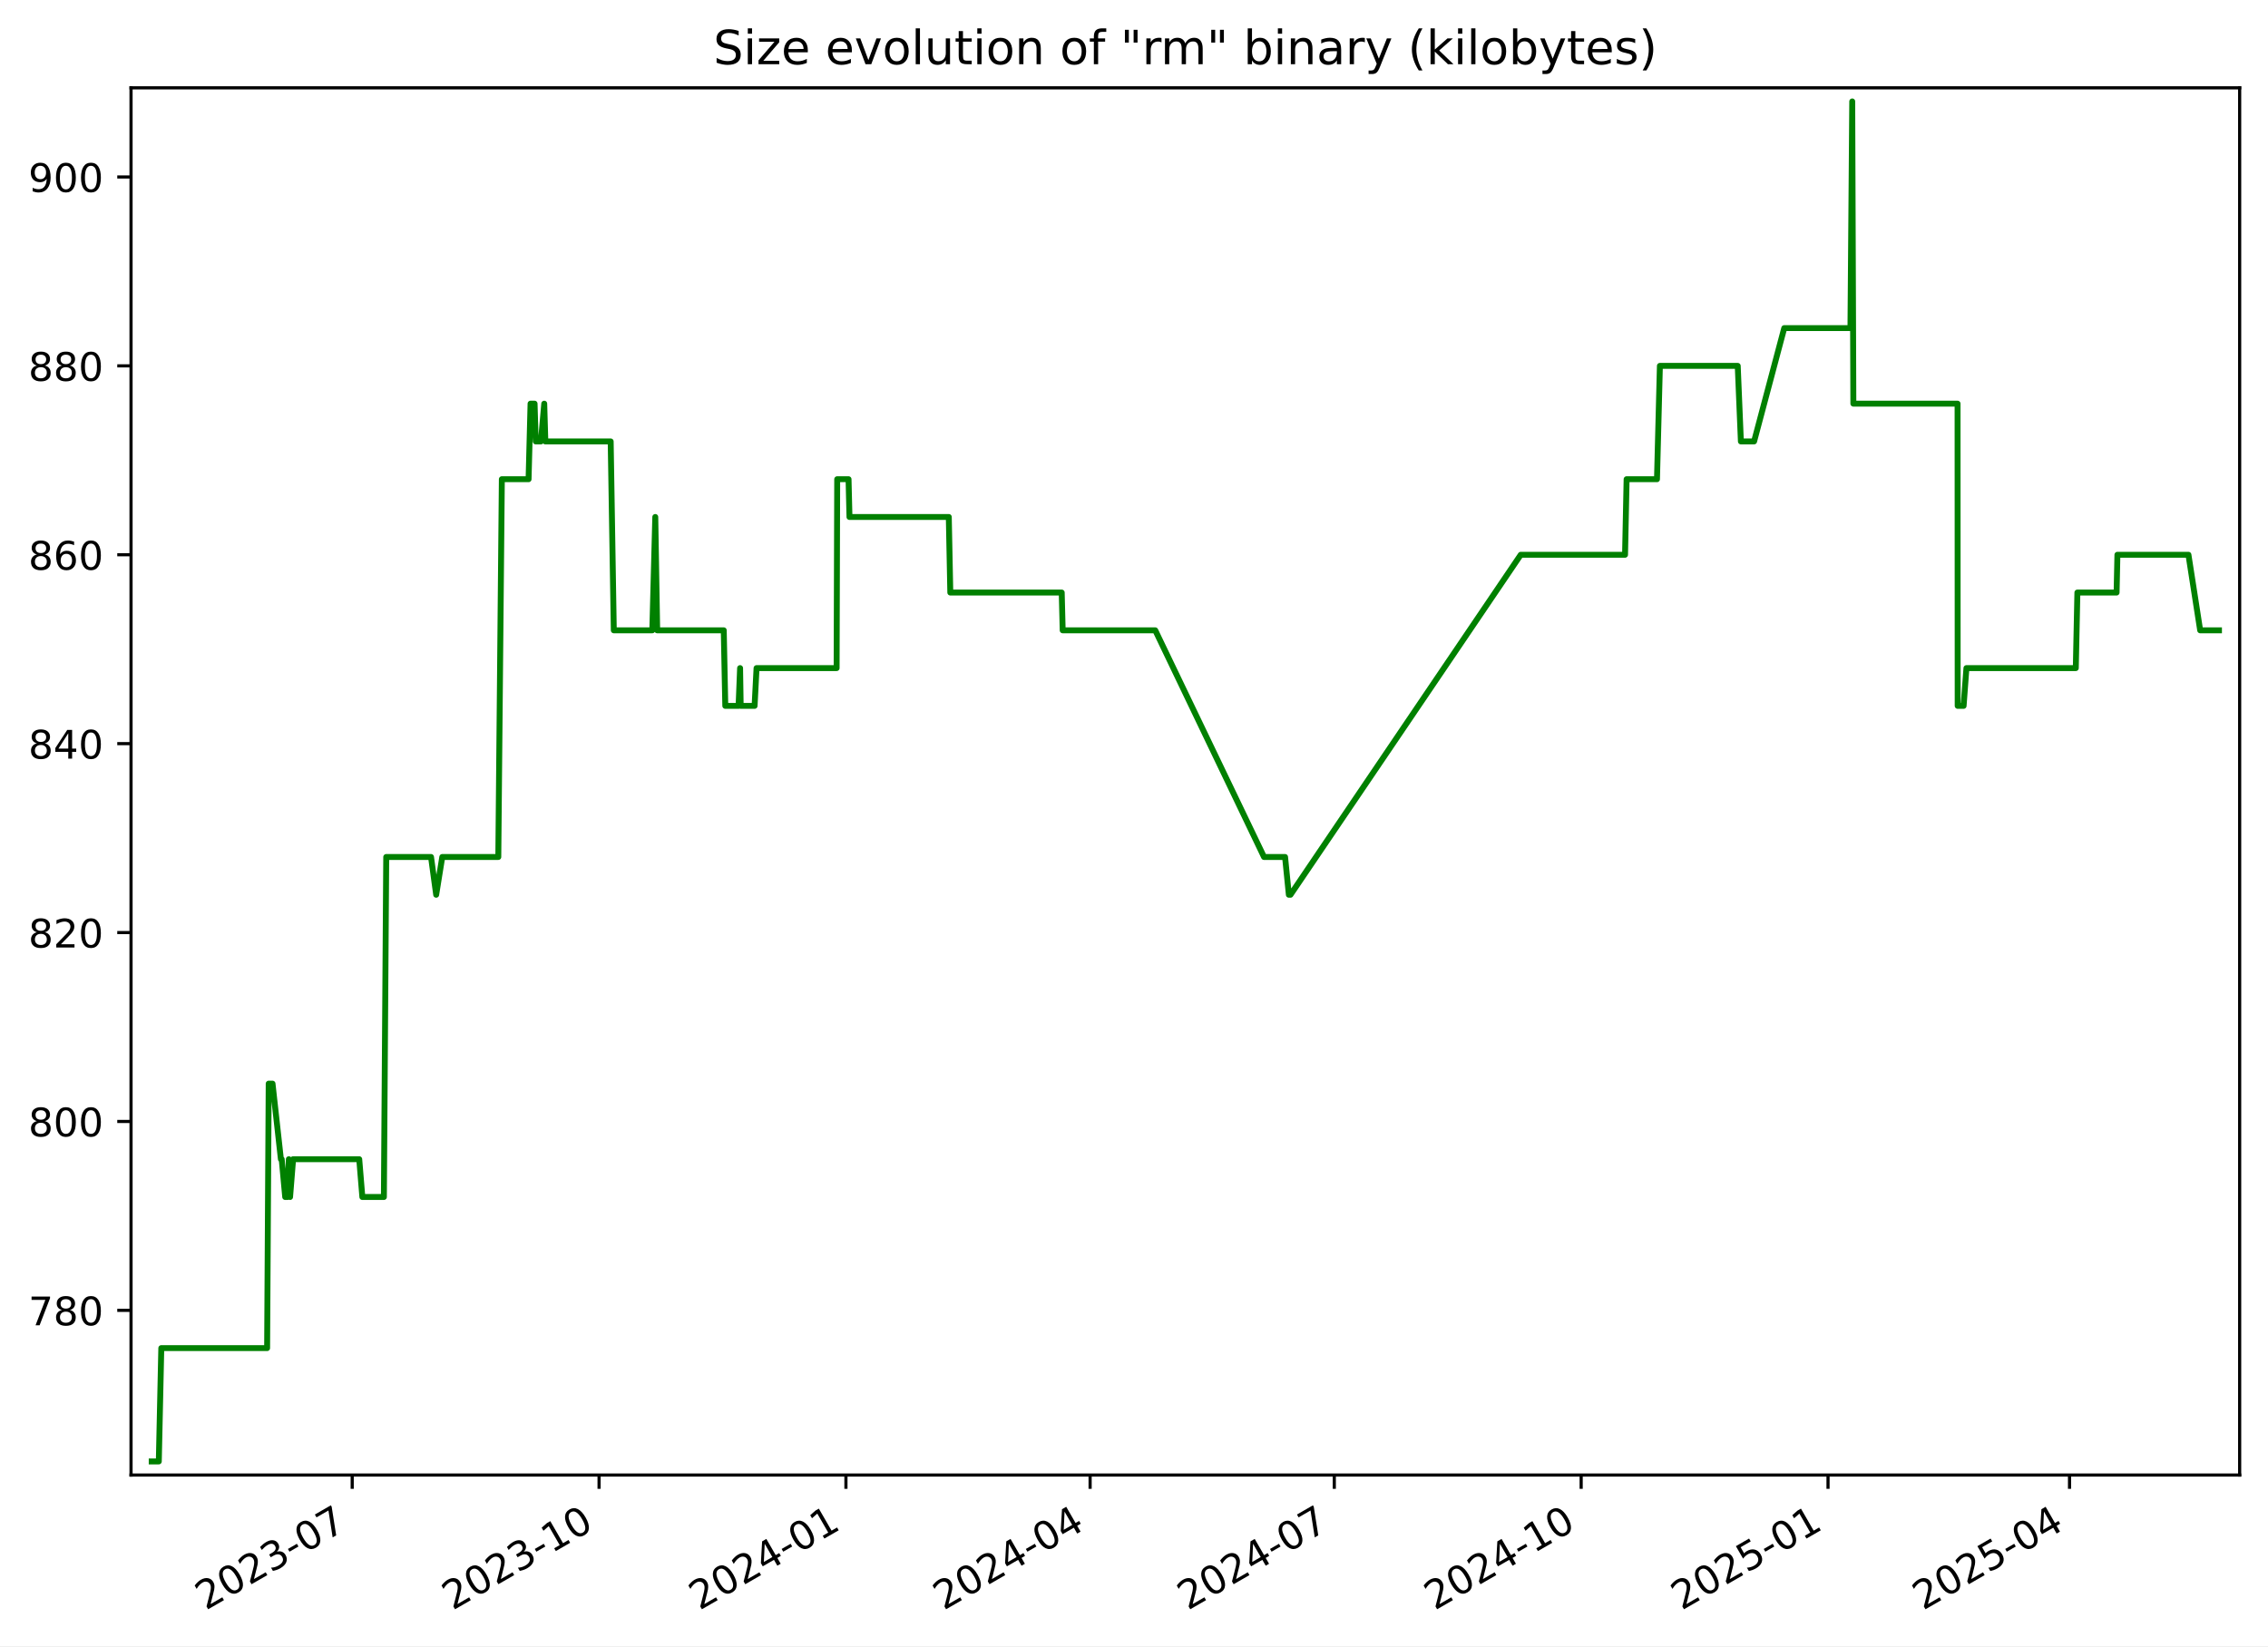
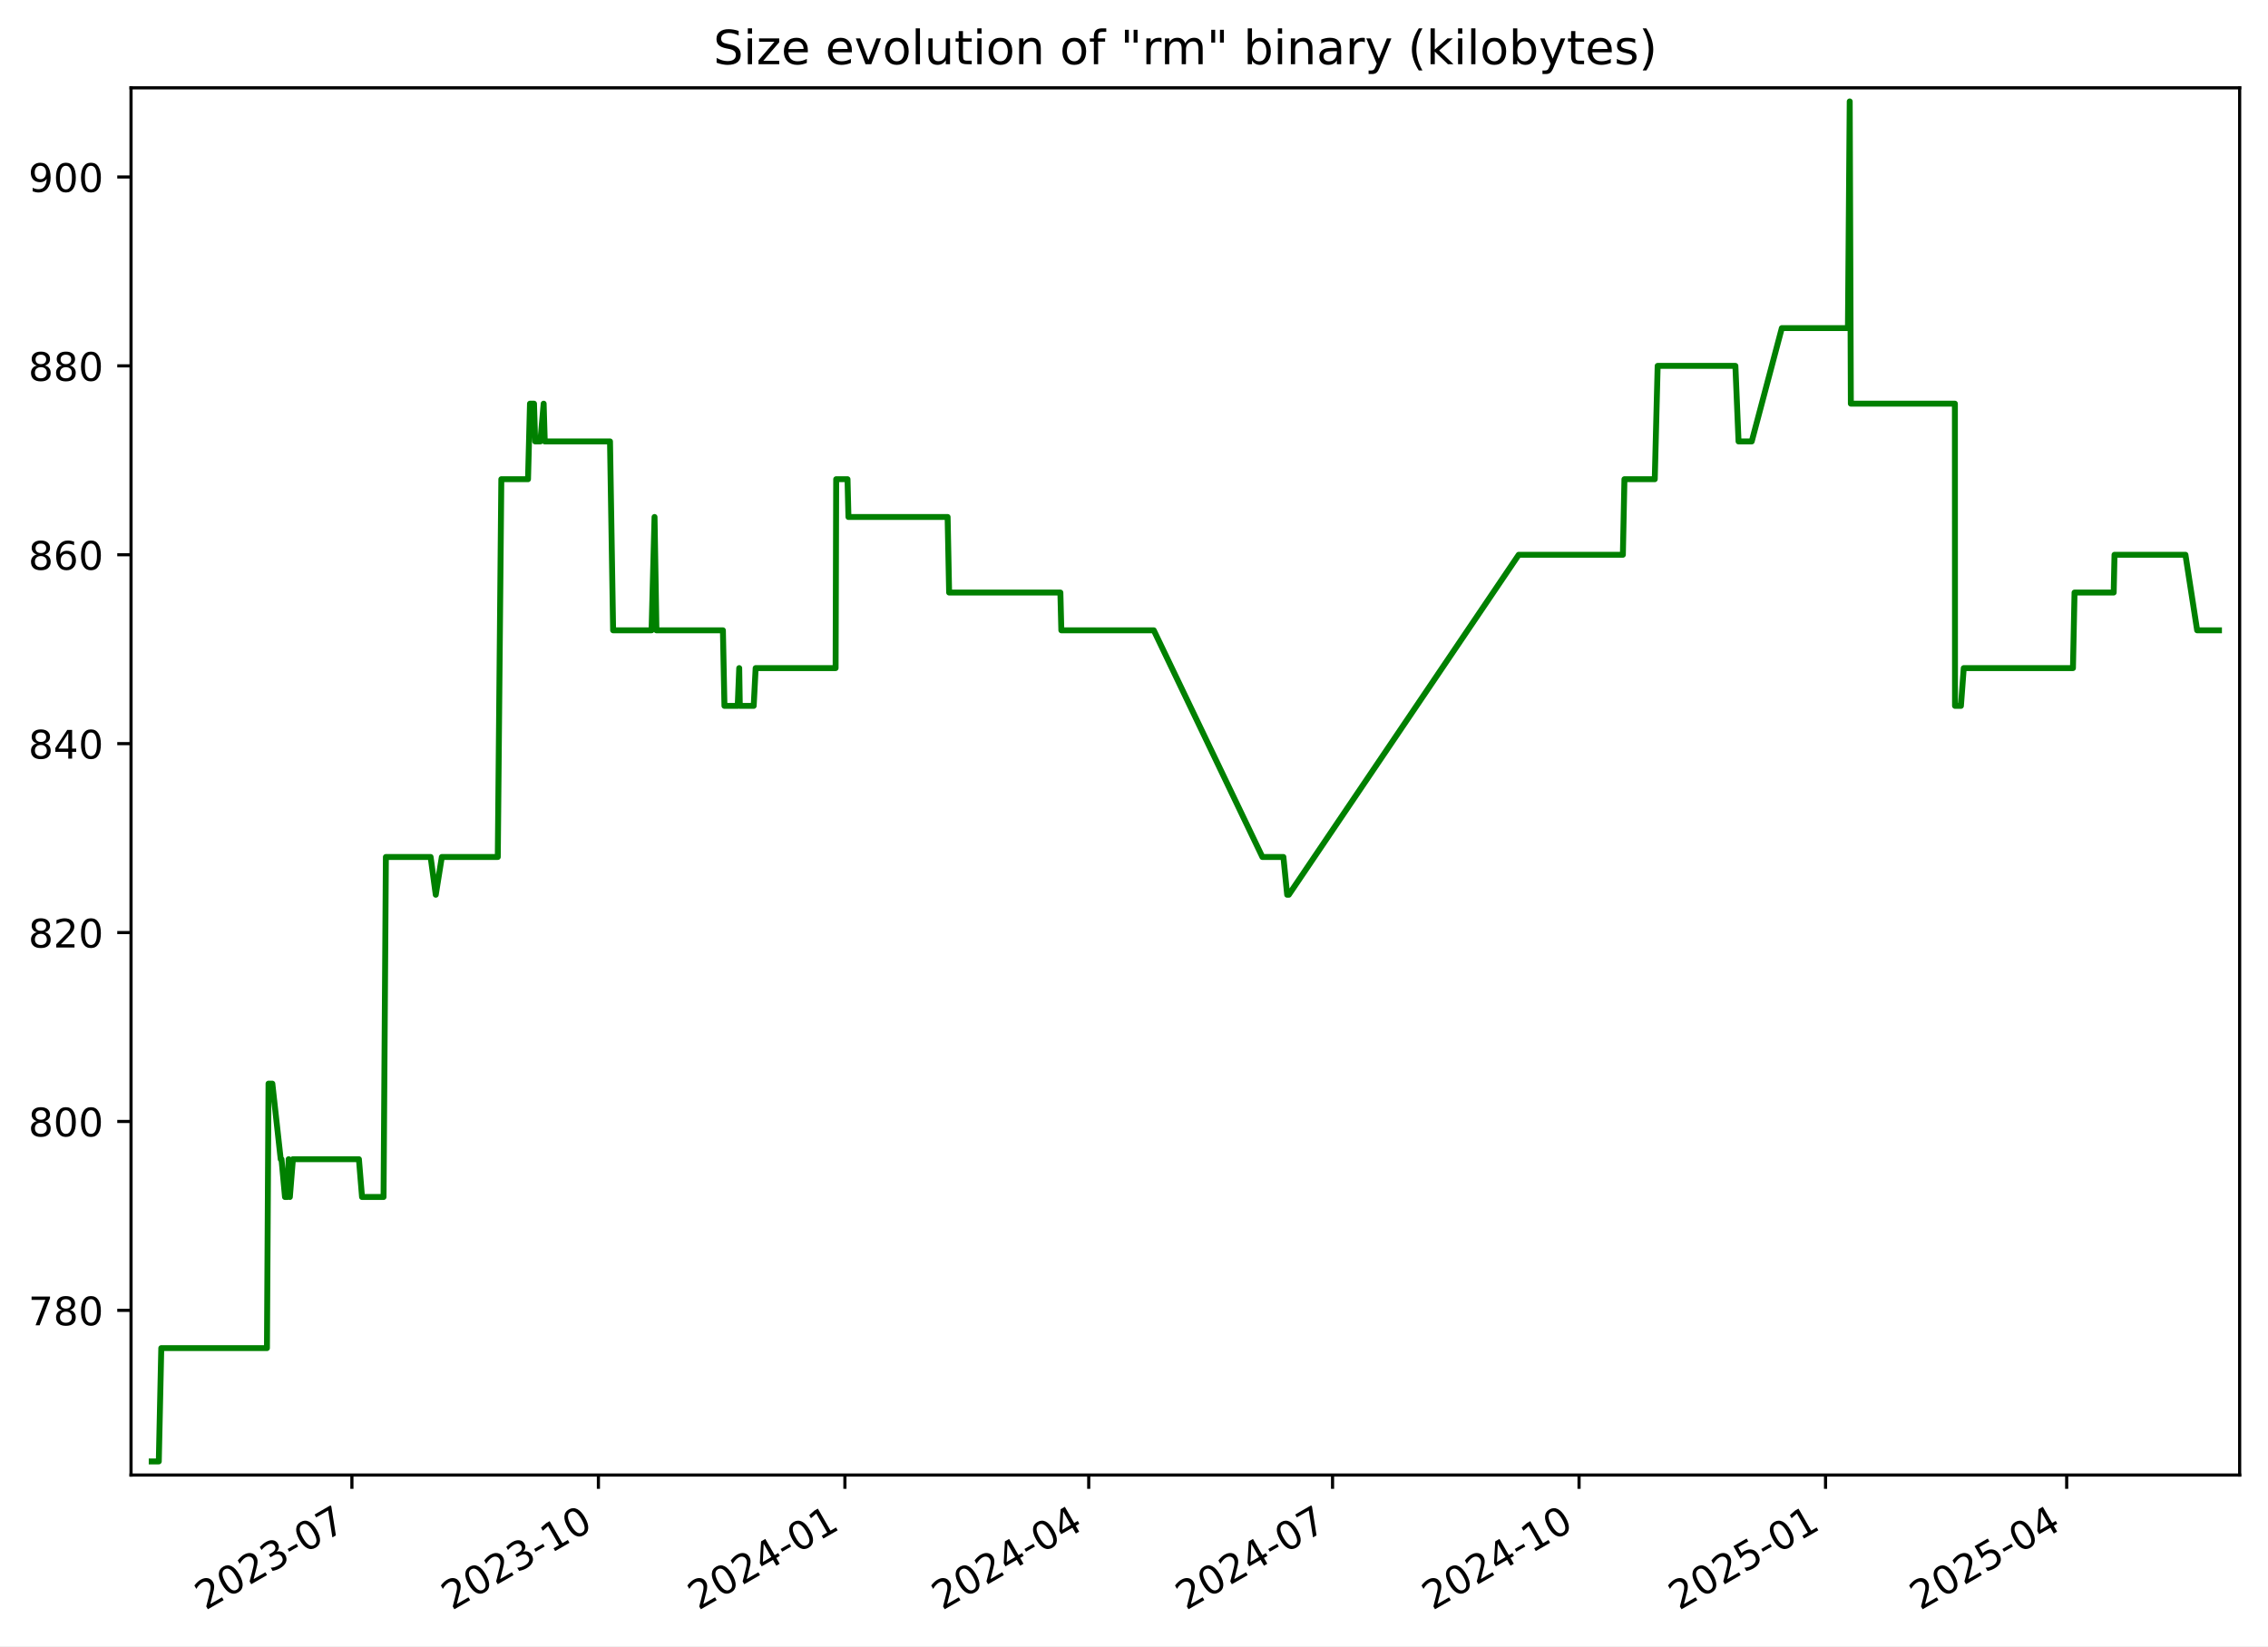
<svg xmlns="http://www.w3.org/2000/svg" xmlns:xlink="http://www.w3.org/1999/xlink" width="576.168pt" height="418.303pt" viewBox="0 0 576.168 418.303" version="1.1">
  <defs>
    <style type="text/css">*{stroke-linejoin: round; stroke-linecap: butt}</style>
  </defs>
  <g id="figure_1">
    <g id="patch_1">
      <path d="M -0 418.303  L 576.168 418.303  L 576.168 0  L -0 0  z " style="fill: #ffffff" />
    </g>
    <g id="axes_1">
      <g id="patch_2">
        <path d="M 33.288 374.83  L 568.967 374.83  L 568.967 22.318  L 33.288 22.318  z " style="fill: #ffffff" />
      </g>
      <g id="matplotlib.axis_1">
        <g id="xtick_1">
          <g id="line2d_1">
            <defs>
-               <path id="mff55858ea7" d="M 0 0  L 0 3.5  " style="stroke: #000000; stroke-width: 0.8" />
+               <path id="m047789f64a" d="M 0 0  L 0 3.5  " style="stroke: #000000; stroke-width: 0.8" />
            </defs>
            <g>
-               <use xlink:href="#mff55858ea7" x="89.474" y="374.83" style="stroke: #000000; stroke-width: 0.8" />
+               <use xlink:href="#m047789f64a" x="89.399" y="374.83" style="stroke: #000000; stroke-width: 0.8" />
            </g>
          </g>
          <g id="text_1">
-             <g transform="translate(52.24963 409.302) rotate(-30) scale(0.1 -0.1)">
+             <g transform="translate(52.17441 409.302) rotate(-30) scale(0.1 -0.1)">
              <defs>
                <path id="DejaVuSans-32" d="M 1228 531  L 3431 531  L 3431 0  L 469 0  L 469 531  Q 828 903 1448 1529  Q 2069 2156 2228 2338  Q 2531 2678 2651 2914  Q 2772 3150 2772 3378  Q 2772 3750 2511 3984  Q 2250 4219 1831 4219  Q 1534 4219 1204 4116  Q 875 4013 500 3803  L 500 4441  Q 881 4594 1212 4672  Q 1544 4750 1819 4750  Q 2544 4750 2975 4387  Q 3406 4025 3406 3419  Q 3406 3131 3298 2873  Q 3191 2616 2906 2266  Q 2828 2175 2409 1742  Q 1991 1309 1228 531  z " transform="scale(0.015625)" />
                <path id="DejaVuSans-30" d="M 2034 4250  Q 1547 4250 1301 3770  Q 1056 3291 1056 2328  Q 1056 1369 1301 889  Q 1547 409 2034 409  Q 2525 409 2770 889  Q 3016 1369 3016 2328  Q 3016 3291 2770 3770  Q 2525 4250 2034 4250  z M 2034 4750  Q 2819 4750 3233 4129  Q 3647 3509 3647 2328  Q 3647 1150 3233 529  Q 2819 -91 2034 -91  Q 1250 -91 836 529  Q 422 1150 422 2328  Q 422 3509 836 4129  Q 1250 4750 2034 4750  z " transform="scale(0.015625)" />
                <path id="DejaVuSans-33" d="M 2597 2516  Q 3050 2419 3304 2112  Q 3559 1806 3559 1356  Q 3559 666 3084 287  Q 2609 -91 1734 -91  Q 1441 -91 1130 -33  Q 819 25 488 141  L 488 750  Q 750 597 1062 519  Q 1375 441 1716 441  Q 2309 441 2620 675  Q 2931 909 2931 1356  Q 2931 1769 2642 2001  Q 2353 2234 1838 2234  L 1294 2234  L 1294 2753  L 1863 2753  Q 2328 2753 2575 2939  Q 2822 3125 2822 3475  Q 2822 3834 2567 4026  Q 2313 4219 1838 4219  Q 1578 4219 1281 4162  Q 984 4106 628 3988  L 628 4550  Q 988 4650 1302 4700  Q 1616 4750 1894 4750  Q 2613 4750 3031 4423  Q 3450 4097 3450 3541  Q 3450 3153 3228 2886  Q 3006 2619 2597 2516  z " transform="scale(0.015625)" />
                <path id="DejaVuSans-2d" d="M 313 2009  L 1997 2009  L 1997 1497  L 313 1497  L 313 2009  z " transform="scale(0.015625)" />
                <path id="DejaVuSans-37" d="M 525 4666  L 3525 4666  L 3525 4397  L 1831 0  L 1172 0  L 2766 4134  L 525 4134  L 525 4666  z " transform="scale(0.015625)" />
              </defs>
              <use xlink:href="#DejaVuSans-32" />
              <use xlink:href="#DejaVuSans-30" x="63.623" />
              <use xlink:href="#DejaVuSans-32" x="127.246" />
              <use xlink:href="#DejaVuSans-33" x="190.869" />
              <use xlink:href="#DejaVuSans-2d" x="254.492" />
              <use xlink:href="#DejaVuSans-30" x="290.576" />
              <use xlink:href="#DejaVuSans-37" x="354.199" />
            </g>
          </g>
        </g>
        <g id="xtick_2">
          <g id="line2d_2">
            <g>
-               <use xlink:href="#mff55858ea7" x="152.189" y="374.83" style="stroke: #000000; stroke-width: 0.8" />
+               <use xlink:href="#m047789f64a" x="152.021" y="374.83" style="stroke: #000000; stroke-width: 0.8" />
            </g>
          </g>
          <g id="text_2">
-             <g transform="translate(114.9638 409.302) rotate(-30) scale(0.1 -0.1)">
+             <g transform="translate(114.7959 409.302) rotate(-30) scale(0.1 -0.1)">
              <defs>
                <path id="DejaVuSans-31" d="M 794 531  L 1825 531  L 1825 4091  L 703 3866  L 703 4441  L 1819 4666  L 2450 4666  L 2450 531  L 3481 531  L 3481 0  L 794 0  L 794 531  z " transform="scale(0.015625)" />
              </defs>
              <use xlink:href="#DejaVuSans-32" />
              <use xlink:href="#DejaVuSans-30" x="63.623" />
              <use xlink:href="#DejaVuSans-32" x="127.246" />
              <use xlink:href="#DejaVuSans-33" x="190.869" />
              <use xlink:href="#DejaVuSans-2d" x="254.492" />
              <use xlink:href="#DejaVuSans-31" x="290.576" />
              <use xlink:href="#DejaVuSans-30" x="354.199" />
            </g>
          </g>
        </g>
        <g id="xtick_3">
          <g id="line2d_3">
            <g>
-               <use xlink:href="#mff55858ea7" x="214.903" y="374.83" style="stroke: #000000; stroke-width: 0.8" />
+               <use xlink:href="#m047789f64a" x="214.642" y="374.83" style="stroke: #000000; stroke-width: 0.8" />
            </g>
          </g>
          <g id="text_3">
-             <g transform="translate(177.6779 409.302) rotate(-30) scale(0.1 -0.1)">
+             <g transform="translate(177.4175 409.302) rotate(-30) scale(0.1 -0.1)">
              <defs>
                <path id="DejaVuSans-34" d="M 2419 4116  L 825 1625  L 2419 1625  L 2419 4116  z M 2253 4666  L 3047 4666  L 3047 1625  L 3713 1625  L 3713 1100  L 3047 1100  L 3047 0  L 2419 0  L 2419 1100  L 313 1100  L 313 1709  L 2253 4666  z " transform="scale(0.015625)" />
              </defs>
              <use xlink:href="#DejaVuSans-32" />
              <use xlink:href="#DejaVuSans-30" x="63.623" />
              <use xlink:href="#DejaVuSans-32" x="127.246" />
              <use xlink:href="#DejaVuSans-34" x="190.869" />
              <use xlink:href="#DejaVuSans-2d" x="254.492" />
              <use xlink:href="#DejaVuSans-30" x="290.576" />
              <use xlink:href="#DejaVuSans-31" x="354.199" />
            </g>
          </g>
        </g>
        <g id="xtick_4">
          <g id="line2d_4">
            <g>
-               <use xlink:href="#mff55858ea7" x="276.935" y="374.83" style="stroke: #000000; stroke-width: 0.8" />
+               <use xlink:href="#m047789f64a" x="276.583" y="374.83" style="stroke: #000000; stroke-width: 0.8" />
            </g>
          </g>
          <g id="text_4">
-             <g transform="translate(239.7104 409.302) rotate(-30) scale(0.1 -0.1)">
+             <g transform="translate(239.3583 409.302) rotate(-30) scale(0.1 -0.1)">
              <use xlink:href="#DejaVuSans-32" />
              <use xlink:href="#DejaVuSans-30" x="63.623" />
              <use xlink:href="#DejaVuSans-32" x="127.246" />
              <use xlink:href="#DejaVuSans-34" x="190.869" />
              <use xlink:href="#DejaVuSans-2d" x="254.492" />
              <use xlink:href="#DejaVuSans-30" x="290.576" />
              <use xlink:href="#DejaVuSans-34" x="354.199" />
            </g>
          </g>
        </g>
        <g id="xtick_5">
          <g id="line2d_5">
            <g>
-               <use xlink:href="#mff55858ea7" x="338.968" y="374.83" style="stroke: #000000; stroke-width: 0.8" />
+               <use xlink:href="#m047789f64a" x="338.524" y="374.83" style="stroke: #000000; stroke-width: 0.8" />
            </g>
          </g>
          <g id="text_5">
-             <g transform="translate(301.7428 409.302) rotate(-30) scale(0.1 -0.1)">
+             <g transform="translate(301.2992 409.302) rotate(-30) scale(0.1 -0.1)">
              <use xlink:href="#DejaVuSans-32" />
              <use xlink:href="#DejaVuSans-30" x="63.623" />
              <use xlink:href="#DejaVuSans-32" x="127.246" />
              <use xlink:href="#DejaVuSans-34" x="190.869" />
              <use xlink:href="#DejaVuSans-2d" x="254.492" />
              <use xlink:href="#DejaVuSans-30" x="290.576" />
              <use xlink:href="#DejaVuSans-37" x="354.199" />
            </g>
          </g>
        </g>
        <g id="xtick_6">
          <g id="line2d_6">
            <g>
-               <use xlink:href="#mff55858ea7" x="401.682" y="374.83" style="stroke: #000000; stroke-width: 0.8" />
+               <use xlink:href="#m047789f64a" x="401.146" y="374.83" style="stroke: #000000; stroke-width: 0.8" />
            </g>
          </g>
          <g id="text_6">
-             <g transform="translate(364.457 409.302) rotate(-30) scale(0.1 -0.1)">
+             <g transform="translate(363.9207 409.302) rotate(-30) scale(0.1 -0.1)">
              <use xlink:href="#DejaVuSans-32" />
              <use xlink:href="#DejaVuSans-30" x="63.623" />
              <use xlink:href="#DejaVuSans-32" x="127.246" />
              <use xlink:href="#DejaVuSans-34" x="190.869" />
              <use xlink:href="#DejaVuSans-2d" x="254.492" />
              <use xlink:href="#DejaVuSans-31" x="290.576" />
              <use xlink:href="#DejaVuSans-30" x="354.199" />
            </g>
          </g>
        </g>
        <g id="xtick_7">
          <g id="line2d_7">
            <g>
-               <use xlink:href="#mff55858ea7" x="464.396" y="374.83" style="stroke: #000000; stroke-width: 0.8" />
+               <use xlink:href="#m047789f64a" x="463.767" y="374.83" style="stroke: #000000; stroke-width: 0.8" />
            </g>
          </g>
          <g id="text_7">
-             <g transform="translate(427.1711 409.302) rotate(-30) scale(0.1 -0.1)">
+             <g transform="translate(426.5422 409.302) rotate(-30) scale(0.1 -0.1)">
              <defs>
                <path id="DejaVuSans-35" d="M 691 4666  L 3169 4666  L 3169 4134  L 1269 4134  L 1269 2991  Q 1406 3038 1543 3061  Q 1681 3084 1819 3084  Q 2600 3084 3056 2656  Q 3513 2228 3513 1497  Q 3513 744 3044 326  Q 2575 -91 1722 -91  Q 1428 -91 1123 -41  Q 819 9 494 109  L 494 744  Q 775 591 1075 516  Q 1375 441 1709 441  Q 2250 441 2565 725  Q 2881 1009 2881 1497  Q 2881 1984 2565 2268  Q 2250 2553 1709 2553  Q 1456 2553 1204 2497  Q 953 2441 691 2322  L 691 4666  z " transform="scale(0.015625)" />
              </defs>
              <use xlink:href="#DejaVuSans-32" />
              <use xlink:href="#DejaVuSans-30" x="63.623" />
              <use xlink:href="#DejaVuSans-32" x="127.246" />
              <use xlink:href="#DejaVuSans-35" x="190.869" />
              <use xlink:href="#DejaVuSans-2d" x="254.492" />
              <use xlink:href="#DejaVuSans-30" x="290.576" />
              <use xlink:href="#DejaVuSans-31" x="354.199" />
            </g>
          </g>
        </g>
        <g id="xtick_8">
          <g id="line2d_8">
            <g>
-               <use xlink:href="#mff55858ea7" x="525.747" y="374.83" style="stroke: #000000; stroke-width: 0.8" />
+               <use xlink:href="#m047789f64a" x="525.027" y="374.83" style="stroke: #000000; stroke-width: 0.8" />
            </g>
          </g>
          <g id="text_8">
-             <g transform="translate(488.5219 409.302) rotate(-30) scale(0.1 -0.1)">
+             <g transform="translate(487.8024 409.302) rotate(-30) scale(0.1 -0.1)">
              <use xlink:href="#DejaVuSans-32" />
              <use xlink:href="#DejaVuSans-30" x="63.623" />
              <use xlink:href="#DejaVuSans-32" x="127.246" />
              <use xlink:href="#DejaVuSans-35" x="190.869" />
              <use xlink:href="#DejaVuSans-2d" x="254.492" />
              <use xlink:href="#DejaVuSans-30" x="290.576" />
              <use xlink:href="#DejaVuSans-34" x="354.199" />
            </g>
          </g>
        </g>
      </g>
      <g id="matplotlib.axis_2">
        <g id="ytick_1">
          <g id="line2d_9">
            <defs>
-               <path id="m4f7556cffb" d="M 0 0  L -3.5 0  " style="stroke: #000000; stroke-width: 0.8" />
+               <path id="m7ca33f5e47" d="M 0 0  L -3.5 0  " style="stroke: #000000; stroke-width: 0.8" />
            </defs>
            <g>
-               <use xlink:href="#m4f7556cffb" x="33.288" y="332.974" style="stroke: #000000; stroke-width: 0.8" />
+               <use xlink:href="#m7ca33f5e47" x="33.288" y="332.974" style="stroke: #000000; stroke-width: 0.8" />
            </g>
          </g>
          <g id="text_9">
            <g transform="translate(7.2 336.7733) scale(0.1 -0.1)">
              <defs>
                <path id="DejaVuSans-38" d="M 2034 2216  Q 1584 2216 1326 1975  Q 1069 1734 1069 1313  Q 1069 891 1326 650  Q 1584 409 2034 409  Q 2484 409 2743 651  Q 3003 894 3003 1313  Q 3003 1734 2745 1975  Q 2488 2216 2034 2216  z M 1403 2484  Q 997 2584 770 2862  Q 544 3141 544 3541  Q 544 4100 942 4425  Q 1341 4750 2034 4750  Q 2731 4750 3128 4425  Q 3525 4100 3525 3541  Q 3525 3141 3298 2862  Q 3072 2584 2669 2484  Q 3125 2378 3379 2068  Q 3634 1759 3634 1313  Q 3634 634 3220 271  Q 2806 -91 2034 -91  Q 1263 -91 848 271  Q 434 634 434 1313  Q 434 1759 690 2068  Q 947 2378 1403 2484  z M 1172 3481  Q 1172 3119 1398 2916  Q 1625 2713 2034 2713  Q 2441 2713 2670 2916  Q 2900 3119 2900 3481  Q 2900 3844 2670 4047  Q 2441 4250 2034 4250  Q 1625 4250 1398 4047  Q 1172 3844 1172 3481  z " transform="scale(0.015625)" />
              </defs>
              <use xlink:href="#DejaVuSans-37" />
              <use xlink:href="#DejaVuSans-38" x="63.623" />
              <use xlink:href="#DejaVuSans-30" x="127.246" />
            </g>
          </g>
        </g>
        <g id="ytick_2">
          <g id="line2d_10">
            <g>
-               <use xlink:href="#m4f7556cffb" x="33.288" y="284.974" style="stroke: #000000; stroke-width: 0.8" />
+               <use xlink:href="#m7ca33f5e47" x="33.288" y="284.974" style="stroke: #000000; stroke-width: 0.8" />
            </g>
          </g>
          <g id="text_10">
            <g transform="translate(7.2 288.7733) scale(0.1 -0.1)">
              <use xlink:href="#DejaVuSans-38" />
              <use xlink:href="#DejaVuSans-30" x="63.623" />
              <use xlink:href="#DejaVuSans-30" x="127.246" />
            </g>
          </g>
        </g>
        <g id="ytick_3">
          <g id="line2d_11">
            <g>
-               <use xlink:href="#m4f7556cffb" x="33.288" y="236.974" style="stroke: #000000; stroke-width: 0.8" />
+               <use xlink:href="#m7ca33f5e47" x="33.288" y="236.974" style="stroke: #000000; stroke-width: 0.8" />
            </g>
          </g>
          <g id="text_11">
            <g transform="translate(7.2 240.7733) scale(0.1 -0.1)">
              <use xlink:href="#DejaVuSans-38" />
              <use xlink:href="#DejaVuSans-32" x="63.623" />
              <use xlink:href="#DejaVuSans-30" x="127.246" />
            </g>
          </g>
        </g>
        <g id="ytick_4">
          <g id="line2d_12">
            <g>
-               <use xlink:href="#m4f7556cffb" x="33.288" y="188.974" style="stroke: #000000; stroke-width: 0.8" />
+               <use xlink:href="#m7ca33f5e47" x="33.288" y="188.974" style="stroke: #000000; stroke-width: 0.8" />
            </g>
          </g>
          <g id="text_12">
            <g transform="translate(7.2 192.7733) scale(0.1 -0.1)">
              <use xlink:href="#DejaVuSans-38" />
              <use xlink:href="#DejaVuSans-34" x="63.623" />
              <use xlink:href="#DejaVuSans-30" x="127.246" />
            </g>
          </g>
        </g>
        <g id="ytick_5">
          <g id="line2d_13">
            <g>
-               <use xlink:href="#m4f7556cffb" x="33.288" y="140.974" style="stroke: #000000; stroke-width: 0.8" />
+               <use xlink:href="#m7ca33f5e47" x="33.288" y="140.974" style="stroke: #000000; stroke-width: 0.8" />
            </g>
          </g>
          <g id="text_13">
            <g transform="translate(7.2 144.7733) scale(0.1 -0.1)">
              <defs>
                <path id="DejaVuSans-36" d="M 2113 2584  Q 1688 2584 1439 2293  Q 1191 2003 1191 1497  Q 1191 994 1439 701  Q 1688 409 2113 409  Q 2538 409 2786 701  Q 3034 994 3034 1497  Q 3034 2003 2786 2293  Q 2538 2584 2113 2584  z M 3366 4563  L 3366 3988  Q 3128 4100 2886 4159  Q 2644 4219 2406 4219  Q 1781 4219 1451 3797  Q 1122 3375 1075 2522  Q 1259 2794 1537 2939  Q 1816 3084 2150 3084  Q 2853 3084 3261 2657  Q 3669 2231 3669 1497  Q 3669 778 3244 343  Q 2819 -91 2113 -91  Q 1303 -91 875 529  Q 447 1150 447 2328  Q 447 3434 972 4092  Q 1497 4750 2381 4750  Q 2619 4750 2861 4703  Q 3103 4656 3366 4563  z " transform="scale(0.015625)" />
              </defs>
              <use xlink:href="#DejaVuSans-38" />
              <use xlink:href="#DejaVuSans-36" x="63.623" />
              <use xlink:href="#DejaVuSans-30" x="127.246" />
            </g>
          </g>
        </g>
        <g id="ytick_6">
          <g id="line2d_14">
            <g>
-               <use xlink:href="#m4f7556cffb" x="33.288" y="92.974" style="stroke: #000000; stroke-width: 0.8" />
+               <use xlink:href="#m7ca33f5e47" x="33.288" y="92.974" style="stroke: #000000; stroke-width: 0.8" />
            </g>
          </g>
          <g id="text_14">
            <g transform="translate(7.2 96.77334) scale(0.1 -0.1)">
              <use xlink:href="#DejaVuSans-38" />
              <use xlink:href="#DejaVuSans-38" x="63.623" />
              <use xlink:href="#DejaVuSans-30" x="127.246" />
            </g>
          </g>
        </g>
        <g id="ytick_7">
          <g id="line2d_15">
            <g>
-               <use xlink:href="#m4f7556cffb" x="33.288" y="44.974" style="stroke: #000000; stroke-width: 0.8" />
+               <use xlink:href="#m7ca33f5e47" x="33.288" y="44.974" style="stroke: #000000; stroke-width: 0.8" />
            </g>
          </g>
          <g id="text_15">
            <g transform="translate(7.2 48.77334) scale(0.1 -0.1)">
              <defs>
                <path id="DejaVuSans-39" d="M 703 97  L 703 672  Q 941 559 1184 500  Q 1428 441 1663 441  Q 2288 441 2617 861  Q 2947 1281 2994 2138  Q 2813 1869 2534 1725  Q 2256 1581 1919 1581  Q 1219 1581 811 2004  Q 403 2428 403 3163  Q 403 3881 828 4315  Q 1253 4750 1959 4750  Q 2769 4750 3195 4129  Q 3622 3509 3622 2328  Q 3622 1225 3098 567  Q 2575 -91 1691 -91  Q 1453 -91 1209 -44  Q 966 3 703 97  z M 1959 2075  Q 2384 2075 2632 2365  Q 2881 2656 2881 3163  Q 2881 3666 2632 3958  Q 2384 4250 1959 4250  Q 1534 4250 1286 3958  Q 1038 3666 1038 3163  Q 1038 2656 1286 2365  Q 1534 2075 1959 2075  z " transform="scale(0.015625)" />
              </defs>
              <use xlink:href="#DejaVuSans-39" />
              <use xlink:href="#DejaVuSans-30" x="63.623" />
              <use xlink:href="#DejaVuSans-30" x="127.246" />
            </g>
          </g>
        </g>
      </g>
      <g id="line2d_16">
-         <path d="M 38.539 371.374  L 40.344 371.374  L 40.975 342.574  L 67.86 342.574  L 68.26 275.374  L 69.234 275.374  L 71.358 294.574  L 71.567 294.574  L 72.453 304.174  L 73.059 304.174  L 73.379 294.574  L 73.691 304.174  L 74.463 294.574  L 91.261 294.574  L 92.052 304.174  L 97.525 304.174  L 98.118 217.774  L 109.502 217.774  L 110.808 227.374  L 112.354 217.774  L 126.591 217.774  L 127.488 121.774  L 134.281 121.774  L 134.782 102.574  L 135.805 102.574  L 136.094 112.174  L 137.424 112.174  L 138.259 102.574  L 138.54 112.174  L 155.14 112.174  L 155.931 160.174  L 165.714 160.174  L 166.469 131.374  L 166.954 160.174  L 183.865 160.174  L 184.255 179.374  L 187.63 179.374  L 188.014 169.774  L 188.164 179.374  L 191.699 179.374  L 192.195 169.774  L 212.537 169.774  L 212.684 121.774  L 215.568 121.774  L 215.803 131.374  L 241.035 131.374  L 241.418 150.574  L 269.723 150.574  L 269.965 160.174  L 293.487 160.174  L 321.116 217.774  L 326.463 217.774  L 327.423 227.374  L 327.838 227.374  L 386.334 140.974  L 412.831 140.974  L 413.228 121.774  L 420.945 121.774  L 421.682 92.974  L 441.459 92.974  L 442.259 112.174  L 445.615 112.174  L 453.272 83.374  L 470.092 83.374  L 470.546 25.774  L 470.832 102.574  L 497.305 102.574  L 497.333 179.374  L 498.84 179.374  L 499.556 169.774  L 527.341 169.774  L 527.743 150.574  L 537.704 150.574  L 537.912 140.974  L 555.961 140.974  L 558.939 160.174  L 563.716 160.174  L 563.716 160.174  " clip-path="url(#p50176c4982)" style="fill: none; stroke: #008000; stroke-width: 1.5; stroke-linecap: square" />
+         <path d="M 38.539 371.374  L 40.341 371.374  L 40.971 342.574  L 67.817 342.574  L 68.216 275.374  L 69.188 275.374  L 71.31 294.574  L 71.518 294.574  L 72.402 304.174  L 73.008 304.174  L 73.327 294.574  L 73.639 304.174  L 74.41 294.574  L 91.183 294.574  L 91.973 304.174  L 97.438 304.174  L 98.03 217.774  L 109.397 217.774  L 110.702 227.374  L 112.245 217.774  L 126.461 217.774  L 127.357 121.774  L 134.14 121.774  L 134.64 102.574  L 135.661 102.574  L 135.95 112.174  L 137.278 112.174  L 138.111 102.574  L 138.392 112.174  L 154.968 112.174  L 155.758 160.174  L 165.526 160.174  L 166.28 131.374  L 166.764 160.174  L 183.651 160.174  L 184.04 179.374  L 187.41 179.374  L 187.793 169.774  L 187.943 179.374  L 191.472 179.374  L 191.968 169.774  L 212.28 169.774  L 212.427 121.774  L 215.306 121.774  L 215.542 131.374  L 240.736 131.374  L 241.118 150.574  L 269.381 150.574  L 269.623 160.174  L 293.111 160.174  L 320.698 217.774  L 326.037 217.774  L 326.996 227.374  L 327.411 227.374  L 385.82 140.974  L 412.279 140.974  L 412.675 121.774  L 420.38 121.774  L 421.116 92.974  L 440.864 92.974  L 441.663 112.174  L 445.014 112.174  L 452.66 83.374  L 469.454 83.374  L 469.908 25.774  L 470.194 102.574  L 496.628 102.574  L 496.655 179.374  L 498.16 179.374  L 498.875 169.774  L 526.619 169.774  L 527.02 150.574  L 536.967 150.574  L 537.175 140.974  L 555.196 140.974  L 558.171 160.174  L 563.716 160.174  L 563.716 160.174  " clip-path="url(#p6a8faf426a)" style="fill: none; stroke: #008000; stroke-width: 1.5; stroke-linecap: square" />
      </g>
      <g id="patch_3">
        <path d="M 33.288 374.83  L 33.288 22.318  " style="fill: none; stroke: #000000; stroke-width: 0.8; stroke-linejoin: miter; stroke-linecap: square" />
      </g>
      <g id="patch_4">
        <path d="M 568.967 374.83  L 568.967 22.318  " style="fill: none; stroke: #000000; stroke-width: 0.8; stroke-linejoin: miter; stroke-linecap: square" />
      </g>
      <g id="patch_5">
        <path d="M 33.288 374.83  L 568.967 374.83  " style="fill: none; stroke: #000000; stroke-width: 0.8; stroke-linejoin: miter; stroke-linecap: square" />
      </g>
      <g id="patch_6">
        <path d="M 33.288 22.318  L 568.967 22.318  " style="fill: none; stroke: #000000; stroke-width: 0.8; stroke-linejoin: miter; stroke-linecap: square" />
      </g>
      <g id="text_16">
        <g transform="translate(181.2259 16.31812) scale(0.12 -0.12)">
          <defs>
            <path id="DejaVuSans-53" d="M 3425 4513  L 3425 3897  Q 3066 4069 2747 4153  Q 2428 4238 2131 4238  Q 1616 4238 1336 4038  Q 1056 3838 1056 3469  Q 1056 3159 1242 3001  Q 1428 2844 1947 2747  L 2328 2669  Q 3034 2534 3370 2195  Q 3706 1856 3706 1288  Q 3706 609 3251 259  Q 2797 -91 1919 -91  Q 1588 -91 1214 -16  Q 841 59 441 206  L 441 856  Q 825 641 1194 531  Q 1563 422 1919 422  Q 2459 422 2753 634  Q 3047 847 3047 1241  Q 3047 1584 2836 1778  Q 2625 1972 2144 2069  L 1759 2144  Q 1053 2284 737 2584  Q 422 2884 422 3419  Q 422 4038 858 4394  Q 1294 4750 2059 4750  Q 2388 4750 2728 4690  Q 3069 4631 3425 4513  z " transform="scale(0.015625)" />
            <path id="DejaVuSans-69" d="M 603 3500  L 1178 3500  L 1178 0  L 603 0  L 603 3500  z M 603 4863  L 1178 4863  L 1178 4134  L 603 4134  L 603 4863  z " transform="scale(0.015625)" />
            <path id="DejaVuSans-7a" d="M 353 3500  L 3084 3500  L 3084 2975  L 922 459  L 3084 459  L 3084 0  L 275 0  L 275 525  L 2438 3041  L 353 3041  L 353 3500  z " transform="scale(0.015625)" />
            <path id="DejaVuSans-65" d="M 3597 1894  L 3597 1613  L 953 1613  Q 991 1019 1311 708  Q 1631 397 2203 397  Q 2534 397 2845 478  Q 3156 559 3463 722  L 3463 178  Q 3153 47 2828 -22  Q 2503 -91 2169 -91  Q 1331 -91 842 396  Q 353 884 353 1716  Q 353 2575 817 3079  Q 1281 3584 2069 3584  Q 2775 3584 3186 3129  Q 3597 2675 3597 1894  z M 3022 2063  Q 3016 2534 2758 2815  Q 2500 3097 2075 3097  Q 1594 3097 1305 2825  Q 1016 2553 972 2059  L 3022 2063  z " transform="scale(0.015625)" />
            <path id="DejaVuSans-20" transform="scale(0.015625)" />
            <path id="DejaVuSans-76" d="M 191 3500  L 800 3500  L 1894 563  L 2988 3500  L 3597 3500  L 2284 0  L 1503 0  L 191 3500  z " transform="scale(0.015625)" />
            <path id="DejaVuSans-6f" d="M 1959 3097  Q 1497 3097 1228 2736  Q 959 2375 959 1747  Q 959 1119 1226 758  Q 1494 397 1959 397  Q 2419 397 2687 759  Q 2956 1122 2956 1747  Q 2956 2369 2687 2733  Q 2419 3097 1959 3097  z M 1959 3584  Q 2709 3584 3137 3096  Q 3566 2609 3566 1747  Q 3566 888 3137 398  Q 2709 -91 1959 -91  Q 1206 -91 779 398  Q 353 888 353 1747  Q 353 2609 779 3096  Q 1206 3584 1959 3584  z " transform="scale(0.015625)" />
            <path id="DejaVuSans-6c" d="M 603 4863  L 1178 4863  L 1178 0  L 603 0  L 603 4863  z " transform="scale(0.015625)" />
            <path id="DejaVuSans-75" d="M 544 1381  L 544 3500  L 1119 3500  L 1119 1403  Q 1119 906 1312 657  Q 1506 409 1894 409  Q 2359 409 2629 706  Q 2900 1003 2900 1516  L 2900 3500  L 3475 3500  L 3475 0  L 2900 0  L 2900 538  Q 2691 219 2414 64  Q 2138 -91 1772 -91  Q 1169 -91 856 284  Q 544 659 544 1381  z M 1991 3584  L 1991 3584  z " transform="scale(0.015625)" />
            <path id="DejaVuSans-74" d="M 1172 4494  L 1172 3500  L 2356 3500  L 2356 3053  L 1172 3053  L 1172 1153  Q 1172 725 1289 603  Q 1406 481 1766 481  L 2356 481  L 2356 0  L 1766 0  Q 1100 0 847 248  Q 594 497 594 1153  L 594 3053  L 172 3053  L 172 3500  L 594 3500  L 594 4494  L 1172 4494  z " transform="scale(0.015625)" />
            <path id="DejaVuSans-6e" d="M 3513 2113  L 3513 0  L 2938 0  L 2938 2094  Q 2938 2591 2744 2837  Q 2550 3084 2163 3084  Q 1697 3084 1428 2787  Q 1159 2491 1159 1978  L 1159 0  L 581 0  L 581 3500  L 1159 3500  L 1159 2956  Q 1366 3272 1645 3428  Q 1925 3584 2291 3584  Q 2894 3584 3203 3211  Q 3513 2838 3513 2113  z " transform="scale(0.015625)" />
            <path id="DejaVuSans-66" d="M 2375 4863  L 2375 4384  L 1825 4384  Q 1516 4384 1395 4259  Q 1275 4134 1275 3809  L 1275 3500  L 2222 3500  L 2222 3053  L 1275 3053  L 1275 0  L 697 0  L 697 3053  L 147 3053  L 147 3500  L 697 3500  L 697 3744  Q 697 4328 969 4595  Q 1241 4863 1831 4863  L 2375 4863  z " transform="scale(0.015625)" />
            <path id="DejaVuSans-22" d="M 1147 4666  L 1147 2931  L 616 2931  L 616 4666  L 1147 4666  z M 2328 4666  L 2328 2931  L 1797 2931  L 1797 4666  L 2328 4666  z " transform="scale(0.015625)" />
            <path id="DejaVuSans-72" d="M 2631 2963  Q 2534 3019 2420 3045  Q 2306 3072 2169 3072  Q 1681 3072 1420 2755  Q 1159 2438 1159 1844  L 1159 0  L 581 0  L 581 3500  L 1159 3500  L 1159 2956  Q 1341 3275 1631 3429  Q 1922 3584 2338 3584  Q 2397 3584 2469 3576  Q 2541 3569 2628 3553  L 2631 2963  z " transform="scale(0.015625)" />
            <path id="DejaVuSans-6d" d="M 3328 2828  Q 3544 3216 3844 3400  Q 4144 3584 4550 3584  Q 5097 3584 5394 3201  Q 5691 2819 5691 2113  L 5691 0  L 5113 0  L 5113 2094  Q 5113 2597 4934 2840  Q 4756 3084 4391 3084  Q 3944 3084 3684 2787  Q 3425 2491 3425 1978  L 3425 0  L 2847 0  L 2847 2094  Q 2847 2600 2669 2842  Q 2491 3084 2119 3084  Q 1678 3084 1418 2786  Q 1159 2488 1159 1978  L 1159 0  L 581 0  L 581 3500  L 1159 3500  L 1159 2956  Q 1356 3278 1631 3431  Q 1906 3584 2284 3584  Q 2666 3584 2933 3390  Q 3200 3197 3328 2828  z " transform="scale(0.015625)" />
            <path id="DejaVuSans-62" d="M 3116 1747  Q 3116 2381 2855 2742  Q 2594 3103 2138 3103  Q 1681 3103 1420 2742  Q 1159 2381 1159 1747  Q 1159 1113 1420 752  Q 1681 391 2138 391  Q 2594 391 2855 752  Q 3116 1113 3116 1747  z M 1159 2969  Q 1341 3281 1617 3432  Q 1894 3584 2278 3584  Q 2916 3584 3314 3078  Q 3713 2572 3713 1747  Q 3713 922 3314 415  Q 2916 -91 2278 -91  Q 1894 -91 1617 61  Q 1341 213 1159 525  L 1159 0  L 581 0  L 581 4863  L 1159 4863  L 1159 2969  z " transform="scale(0.015625)" />
            <path id="DejaVuSans-61" d="M 2194 1759  Q 1497 1759 1228 1600  Q 959 1441 959 1056  Q 959 750 1161 570  Q 1363 391 1709 391  Q 2188 391 2477 730  Q 2766 1069 2766 1631  L 2766 1759  L 2194 1759  z M 3341 1997  L 3341 0  L 2766 0  L 2766 531  Q 2569 213 2275 61  Q 1981 -91 1556 -91  Q 1019 -91 701 211  Q 384 513 384 1019  Q 384 1609 779 1909  Q 1175 2209 1959 2209  L 2766 2209  L 2766 2266  Q 2766 2663 2505 2880  Q 2244 3097 1772 3097  Q 1472 3097 1187 3025  Q 903 2953 641 2809  L 641 3341  Q 956 3463 1253 3523  Q 1550 3584 1831 3584  Q 2591 3584 2966 3190  Q 3341 2797 3341 1997  z " transform="scale(0.015625)" />
            <path id="DejaVuSans-79" d="M 2059 -325  Q 1816 -950 1584 -1140  Q 1353 -1331 966 -1331  L 506 -1331  L 506 -850  L 844 -850  Q 1081 -850 1212 -737  Q 1344 -625 1503 -206  L 1606 56  L 191 3500  L 800 3500  L 1894 763  L 2988 3500  L 3597 3500  L 2059 -325  z " transform="scale(0.015625)" />
            <path id="DejaVuSans-28" d="M 1984 4856  Q 1566 4138 1362 3434  Q 1159 2731 1159 2009  Q 1159 1288 1364 580  Q 1569 -128 1984 -844  L 1484 -844  Q 1016 -109 783 600  Q 550 1309 550 2009  Q 550 2706 781 3412  Q 1013 4119 1484 4856  L 1984 4856  z " transform="scale(0.015625)" />
            <path id="DejaVuSans-6b" d="M 581 4863  L 1159 4863  L 1159 1991  L 2875 3500  L 3609 3500  L 1753 1863  L 3688 0  L 2938 0  L 1159 1709  L 1159 0  L 581 0  L 581 4863  z " transform="scale(0.015625)" />
            <path id="DejaVuSans-73" d="M 2834 3397  L 2834 2853  Q 2591 2978 2328 3040  Q 2066 3103 1784 3103  Q 1356 3103 1142 2972  Q 928 2841 928 2578  Q 928 2378 1081 2264  Q 1234 2150 1697 2047  L 1894 2003  Q 2506 1872 2764 1633  Q 3022 1394 3022 966  Q 3022 478 2636 193  Q 2250 -91 1575 -91  Q 1294 -91 989 -36  Q 684 19 347 128  L 347 722  Q 666 556 975 473  Q 1284 391 1588 391  Q 1994 391 2212 530  Q 2431 669 2431 922  Q 2431 1156 2273 1281  Q 2116 1406 1581 1522  L 1381 1569  Q 847 1681 609 1914  Q 372 2147 372 2553  Q 372 3047 722 3315  Q 1072 3584 1716 3584  Q 2034 3584 2315 3537  Q 2597 3491 2834 3397  z " transform="scale(0.015625)" />
            <path id="DejaVuSans-29" d="M 513 4856  L 1013 4856  Q 1481 4119 1714 3412  Q 1947 2706 1947 2009  Q 1947 1309 1714 600  Q 1481 -109 1013 -844  L 513 -844  Q 928 -128 1133 580  Q 1338 1288 1338 2009  Q 1338 2731 1133 3434  Q 928 4138 513 4856  z " transform="scale(0.015625)" />
          </defs>
          <use xlink:href="#DejaVuSans-53" />
          <use xlink:href="#DejaVuSans-69" x="63.477" />
          <use xlink:href="#DejaVuSans-7a" x="91.26" />
          <use xlink:href="#DejaVuSans-65" x="143.75" />
          <use xlink:href="#DejaVuSans-20" x="205.273" />
          <use xlink:href="#DejaVuSans-65" x="237.061" />
          <use xlink:href="#DejaVuSans-76" x="298.584" />
          <use xlink:href="#DejaVuSans-6f" x="357.764" />
          <use xlink:href="#DejaVuSans-6c" x="418.945" />
          <use xlink:href="#DejaVuSans-75" x="446.729" />
          <use xlink:href="#DejaVuSans-74" x="510.107" />
          <use xlink:href="#DejaVuSans-69" x="549.316" />
          <use xlink:href="#DejaVuSans-6f" x="577.1" />
          <use xlink:href="#DejaVuSans-6e" x="638.281" />
          <use xlink:href="#DejaVuSans-20" x="701.66" />
          <use xlink:href="#DejaVuSans-6f" x="733.447" />
          <use xlink:href="#DejaVuSans-66" x="794.629" />
          <use xlink:href="#DejaVuSans-20" x="829.834" />
          <use xlink:href="#DejaVuSans-22" x="861.621" />
          <use xlink:href="#DejaVuSans-72" x="907.617" />
          <use xlink:href="#DejaVuSans-6d" x="946.98" />
          <use xlink:href="#DejaVuSans-22" x="1044.393" />
          <use xlink:href="#DejaVuSans-20" x="1090.389" />
          <use xlink:href="#DejaVuSans-62" x="1122.176" />
          <use xlink:href="#DejaVuSans-69" x="1185.652" />
          <use xlink:href="#DejaVuSans-6e" x="1213.436" />
          <use xlink:href="#DejaVuSans-61" x="1276.814" />
          <use xlink:href="#DejaVuSans-72" x="1338.094" />
          <use xlink:href="#DejaVuSans-79" x="1379.207" />
          <use xlink:href="#DejaVuSans-20" x="1438.387" />
          <use xlink:href="#DejaVuSans-28" x="1470.174" />
          <use xlink:href="#DejaVuSans-6b" x="1509.188" />
          <use xlink:href="#DejaVuSans-69" x="1567.098" />
          <use xlink:href="#DejaVuSans-6c" x="1594.881" />
          <use xlink:href="#DejaVuSans-6f" x="1622.664" />
          <use xlink:href="#DejaVuSans-62" x="1683.846" />
          <use xlink:href="#DejaVuSans-79" x="1747.322" />
          <use xlink:href="#DejaVuSans-74" x="1806.502" />
          <use xlink:href="#DejaVuSans-65" x="1845.711" />
          <use xlink:href="#DejaVuSans-73" x="1907.234" />
          <use xlink:href="#DejaVuSans-29" x="1959.334" />
        </g>
      </g>
    </g>
  </g>
  <defs>
-     <clipPath id="p50176c4982">
+     <clipPath id="p6a8faf426a">
      <rect x="33.288" y="22.318" width="535.68" height="352.512" />
    </clipPath>
  </defs>
</svg>
